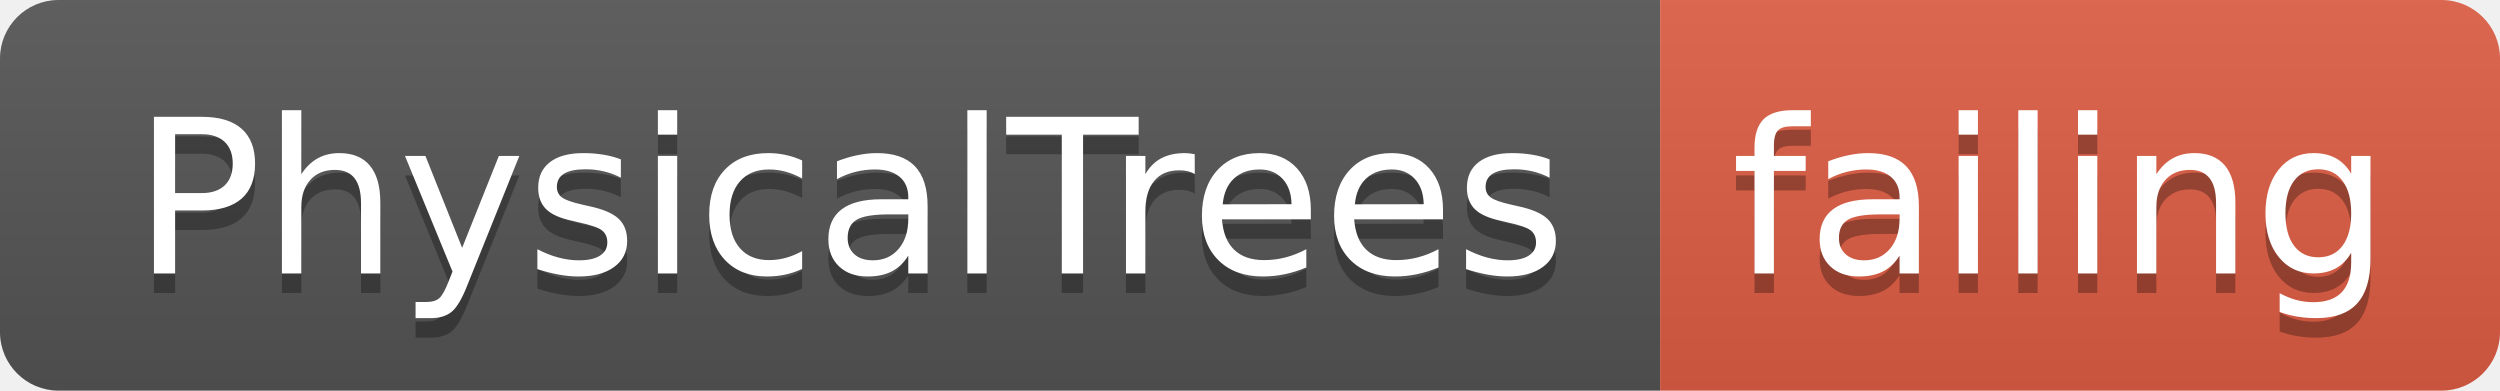
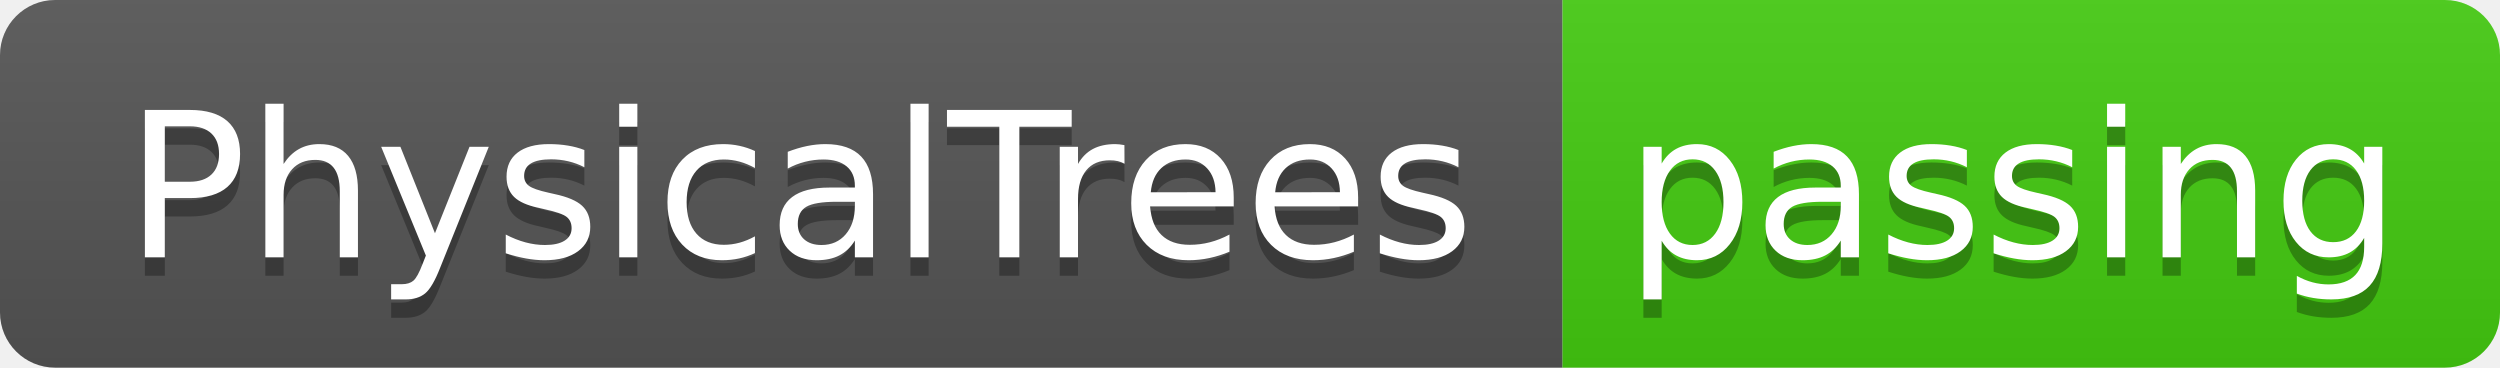
- <svg xmlns="http://www.w3.org/2000/svg" width="128" height="20">
+ <svg xmlns="http://www.w3.org/2000/svg" width="136" height="20">
  <linearGradient id="smooth" x2="0" y2="100%">
    <stop offset="0" stop-color="#bbb" stop-opacity=".1" />
    <stop offset="1" stop-opacity=".1" />
  </linearGradient>
  <clipPath id="round">
-     <rect width="128" height="20" rx="3" fill="#fff" />
+     <rect width="136" height="20" rx="3" fill="#fff" />
  </clipPath>
  <g clip-path="url(#round)">
    <rect width="85" height="20" fill="#555" />
-     <rect x="85" width="43" height="20" fill="#e05d44" />
-     <rect width="128" height="20" fill="url(#smooth)" />
+     <rect x="85" width="51" height="20" fill="#4c1" />
+     <rect width="136" height="20" fill="url(#smooth)" />
  </g>
  <g fill="#fff" text-anchor="middle" font-family="DejaVu Sans,Verdana,Geneva,sans-serif" font-size="110">
    <text x="435" y="150" fill="#010101" fill-opacity=".3" transform="scale(0.1)" textLength="750" lengthAdjust="spacing">PhysicalTrees</text>
    <text x="435" y="140" transform="scale(0.1)" textLength="750" lengthAdjust="spacing">PhysicalTrees</text>
-     <text x="1055" y="150" fill="#010101" fill-opacity=".3" transform="scale(0.1)" textLength="330" lengthAdjust="spacing">failing</text>
-     <text x="1055" y="140" transform="scale(0.1)" textLength="330" lengthAdjust="spacing">failing</text>
+     <text x="1095" y="150" fill="#010101" fill-opacity=".3" transform="scale(0.1)" textLength="410" lengthAdjust="spacing">passing</text>
+     <text x="1095" y="140" transform="scale(0.1)" textLength="410" lengthAdjust="spacing">passing</text>
  </g>
</svg>
